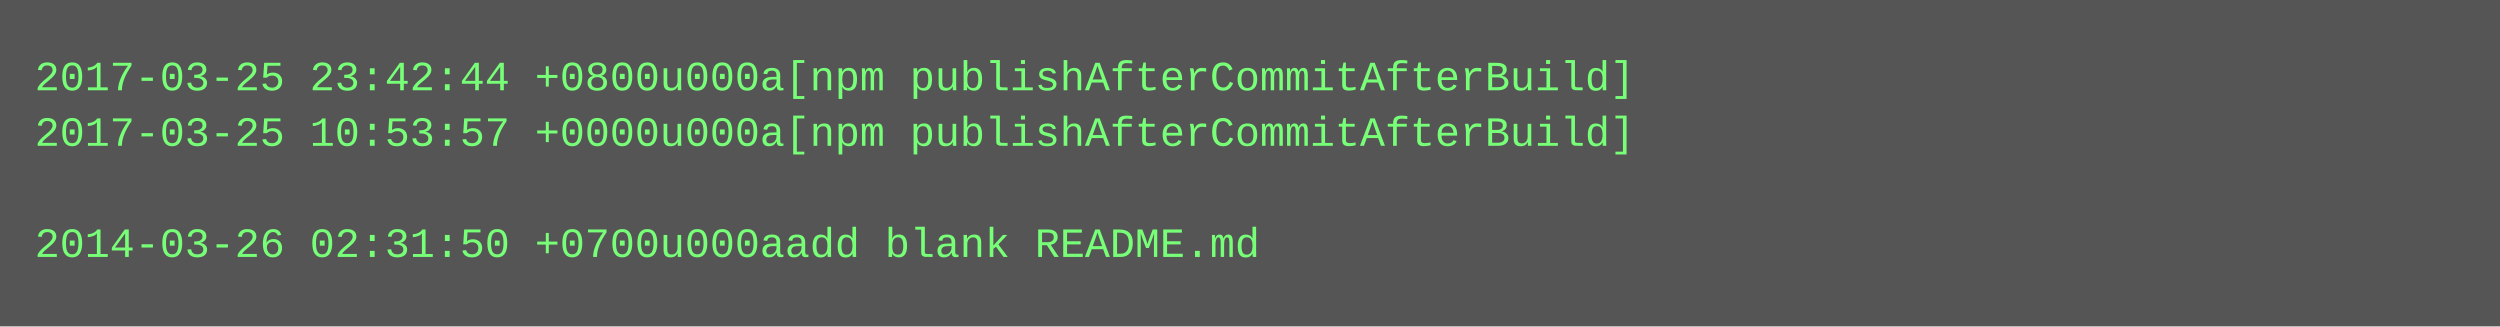
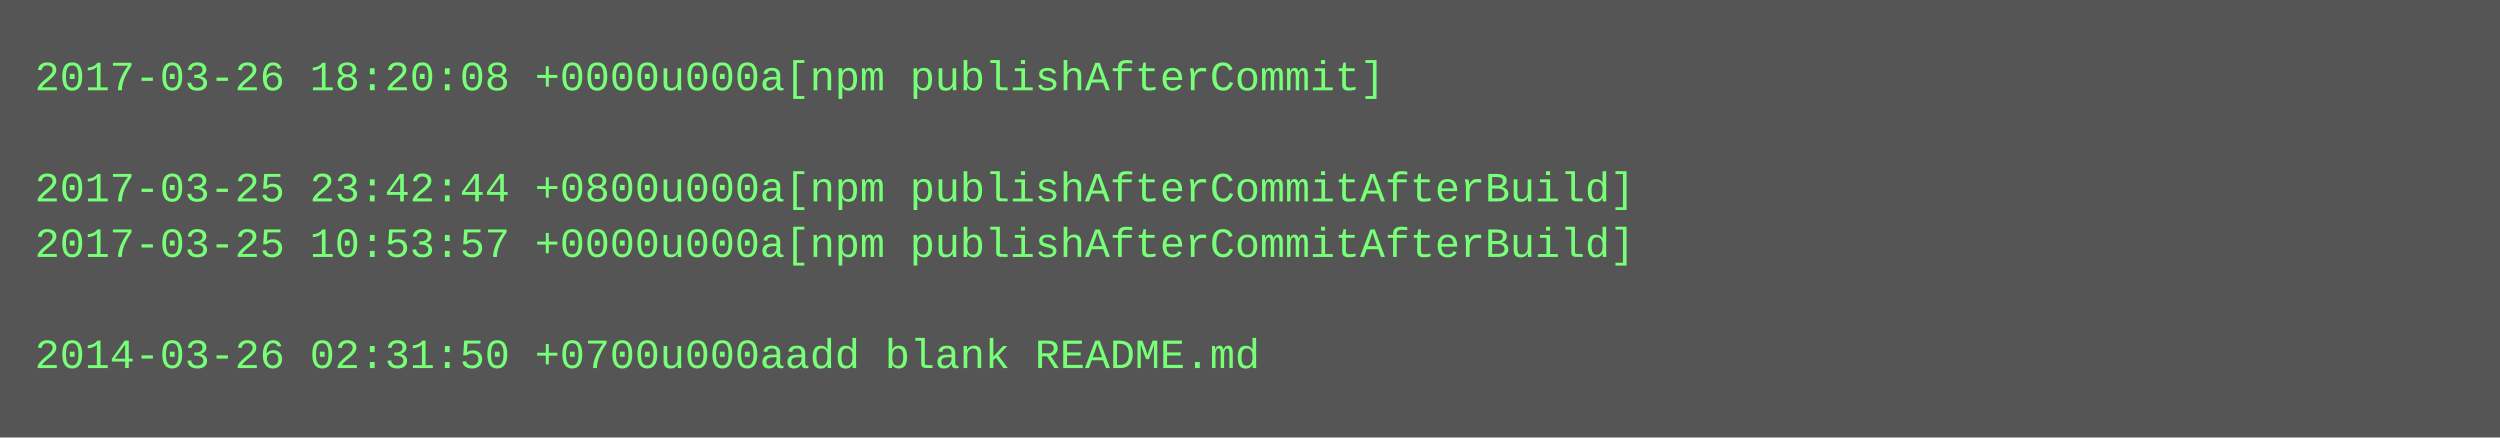
- <svg xmlns="http://www.w3.org/2000/svg" height="94" width="720">
-   <rect height="94" fill="#555" width="720" />
+ <svg xmlns="http://www.w3.org/2000/svg" height="126" width="720">
+   <rect height="126" fill="#555" width="720" />
  <text fill="#7f7" font-family="Courier New" font-size="12" xml:space="preserve">
-     <tspan x="10" y="26">2017-03-25 23:42:44 +0800u000a[npm publishAfterCommitAfterBuild]</tspan>
-     <tspan x="10" y="42">2017-03-25 10:53:57 +0000u000a[npm publishAfterCommitAfterBuild]</tspan>
-     <tspan x="10" y="58" />
-     <tspan x="10" y="74">2014-03-26 02:31:50 +0700u000aadd blank README.md</tspan>
+     <tspan x="10" y="26">2017-03-26 18:20:08 +0000u000a[npm publishAfterCommit]</tspan>
+     <tspan x="10" y="42" />
+     <tspan x="10" y="58">2017-03-25 23:42:44 +0800u000a[npm publishAfterCommitAfterBuild]</tspan>
+     <tspan x="10" y="74">2017-03-25 10:53:57 +0000u000a[npm publishAfterCommitAfterBuild]</tspan>
+     <tspan x="10" y="90" />
+     <tspan x="10" y="106">2014-03-26 02:31:50 +0700u000aadd blank README.md</tspan>
  </text>
</svg>
